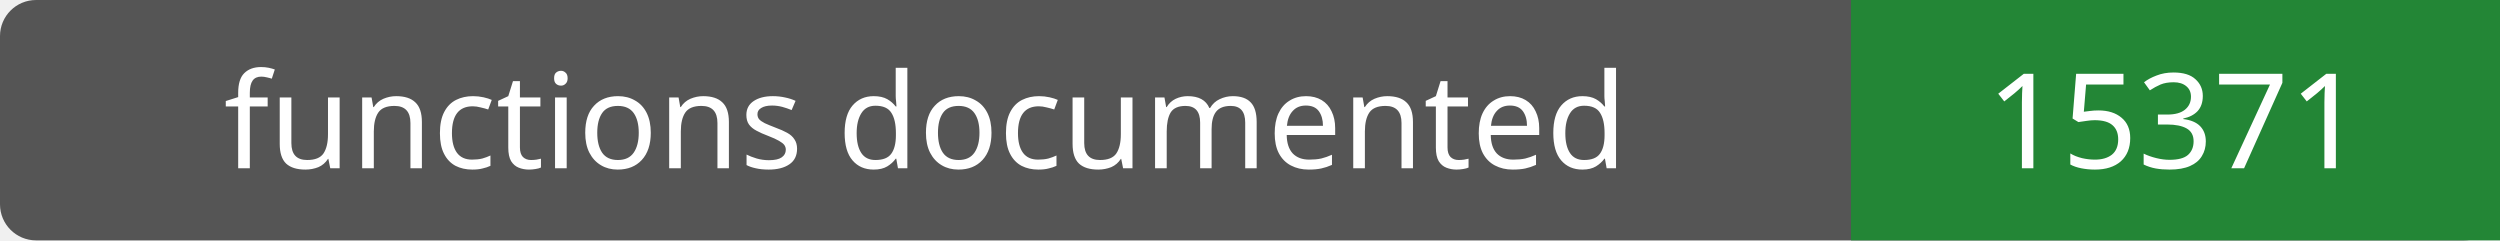
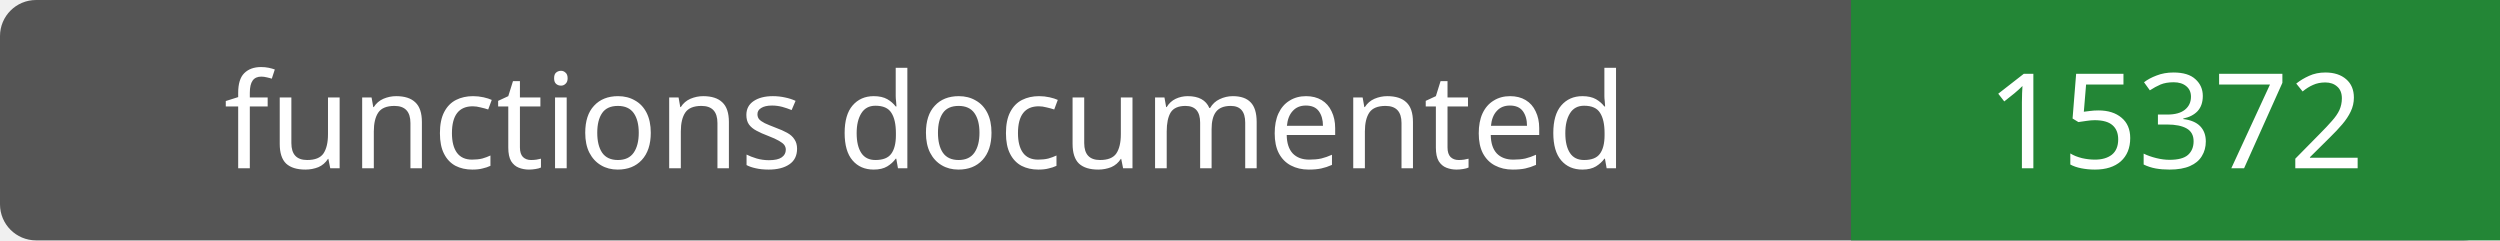
- <svg xmlns="http://www.w3.org/2000/svg" width="208" height="20" role="img" aria-label="functions documented: 15371">
+ <svg xmlns="http://www.w3.org/2000/svg" width="208" height="20" role="img" aria-label="functions documented: 15372">
  <rect width="208" height="20" rx="3" fill="#555" />
  <path fill="#238636" d="M154 0h54v20H154z" />
  <g fill="#fff" text-anchor="middle" font-family="Verdana,sans-serif" font-size="11">
    <text x="77.0" y="14">functions documented</text>
-     <text x="181.0" y="14">15371</text>
+     <text x="181.0" y="14">15372</text>
  </g>
</svg>
